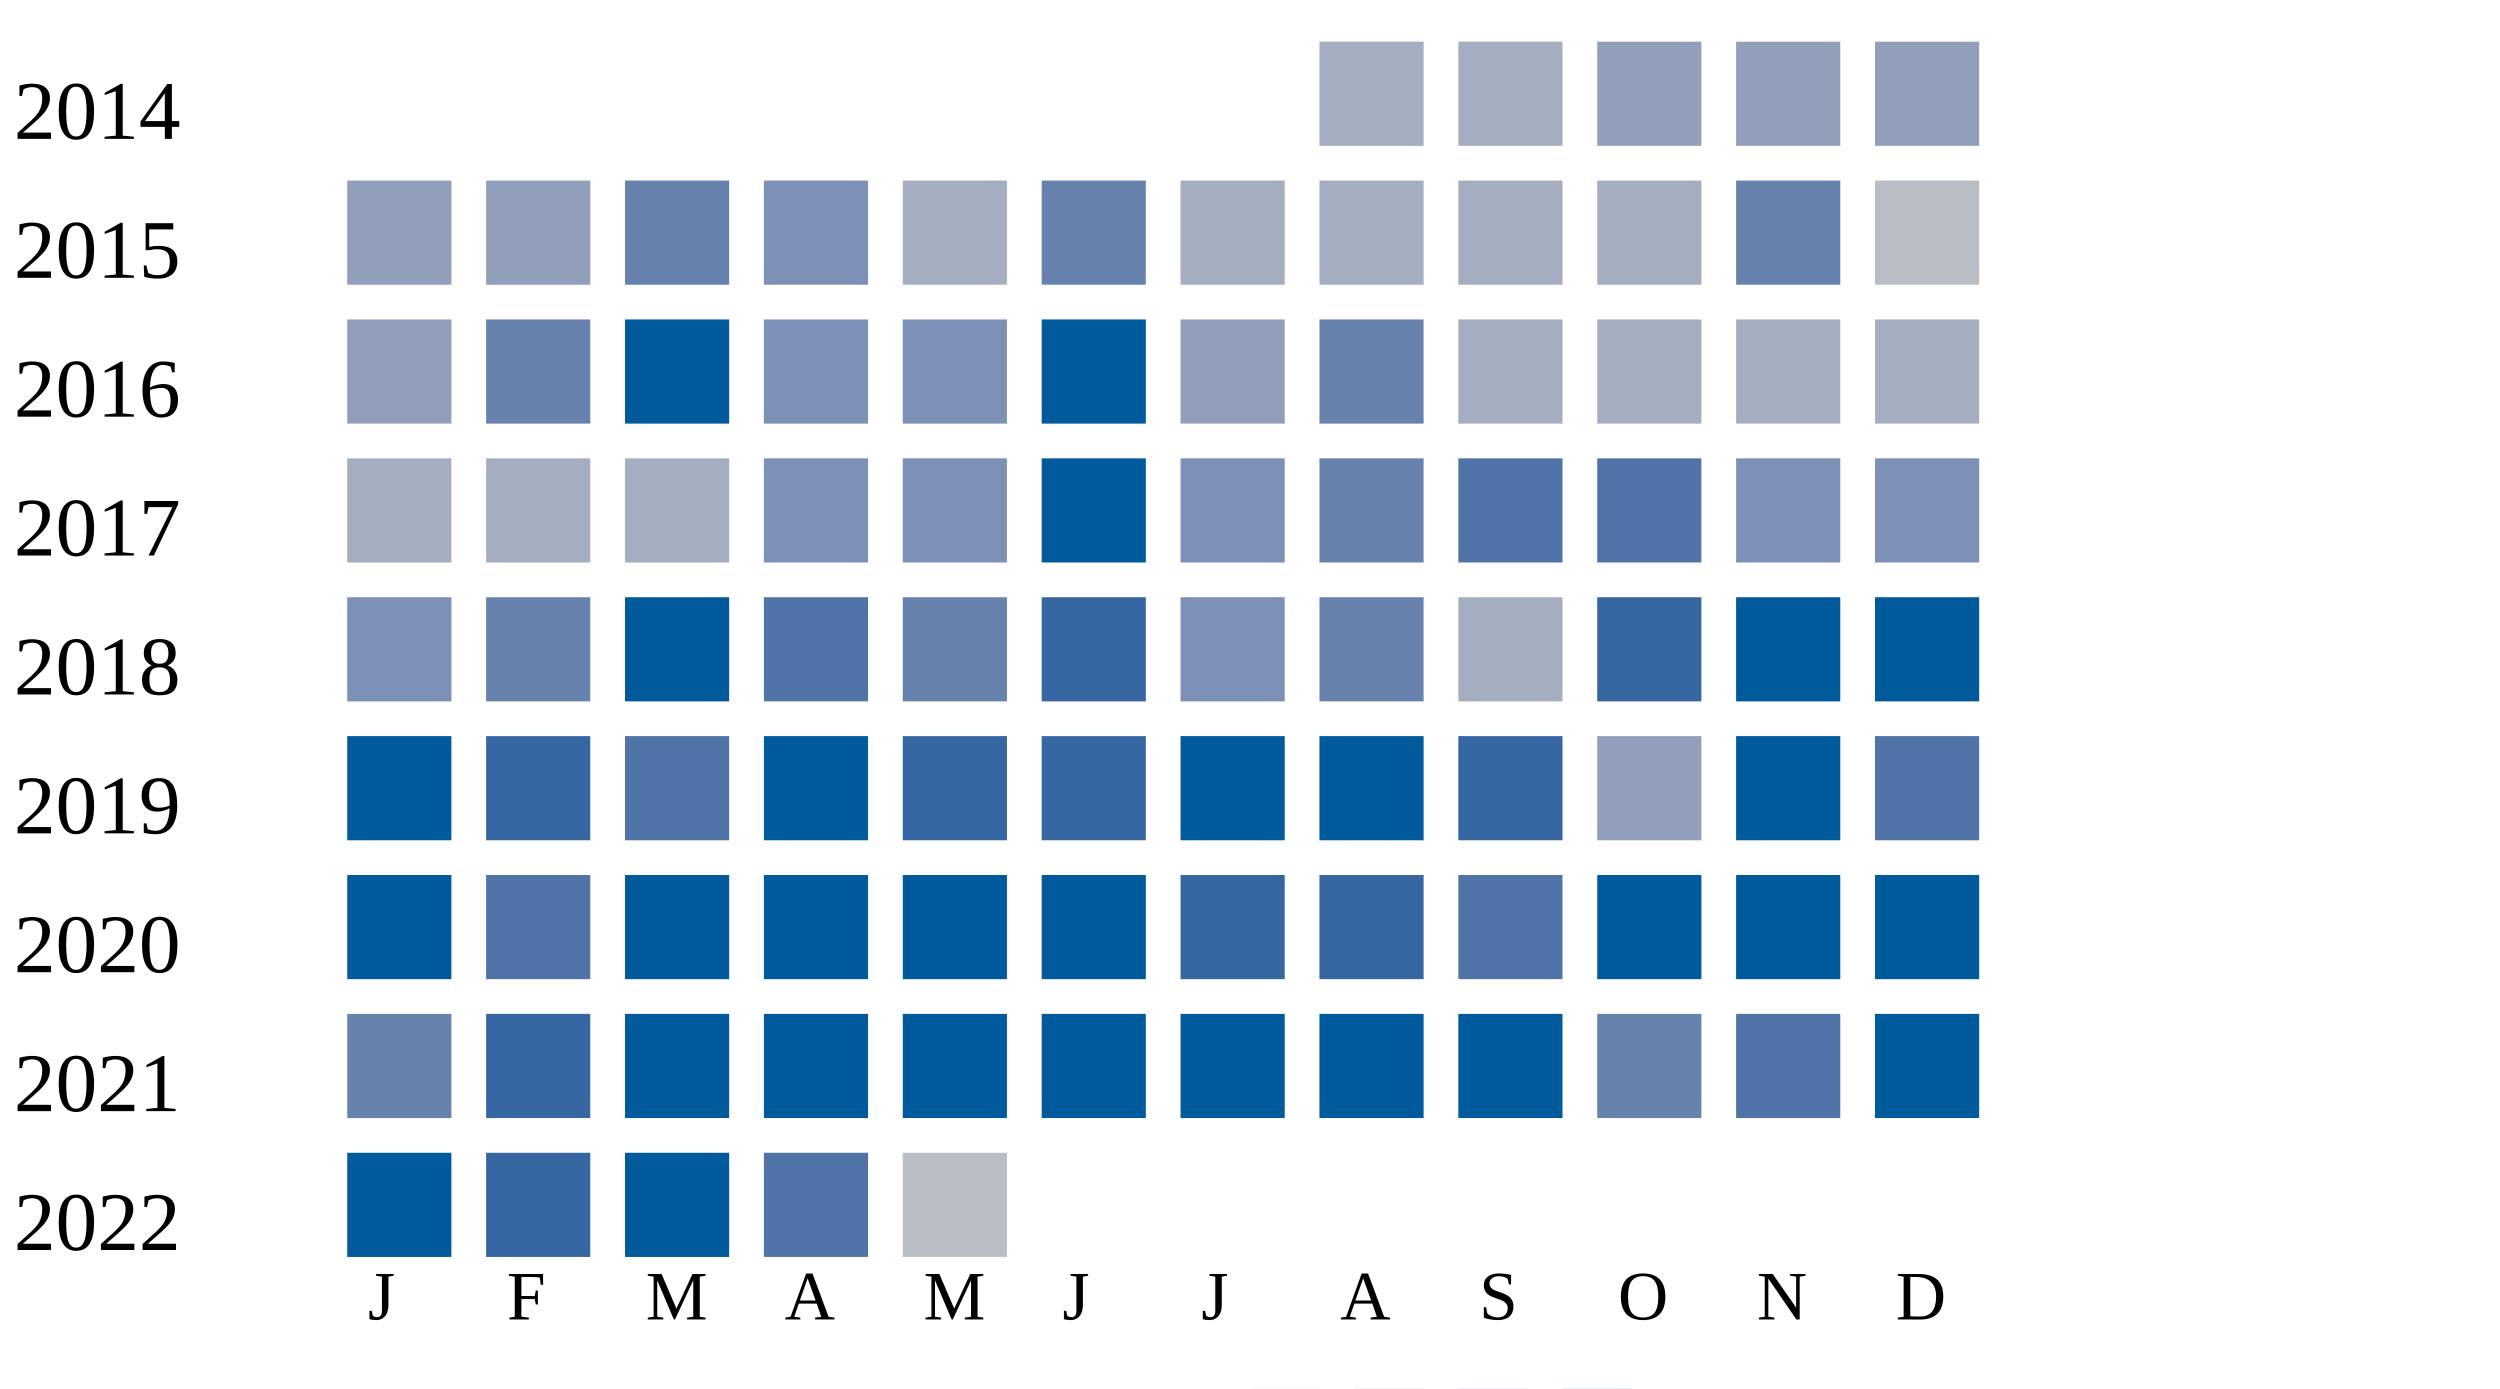
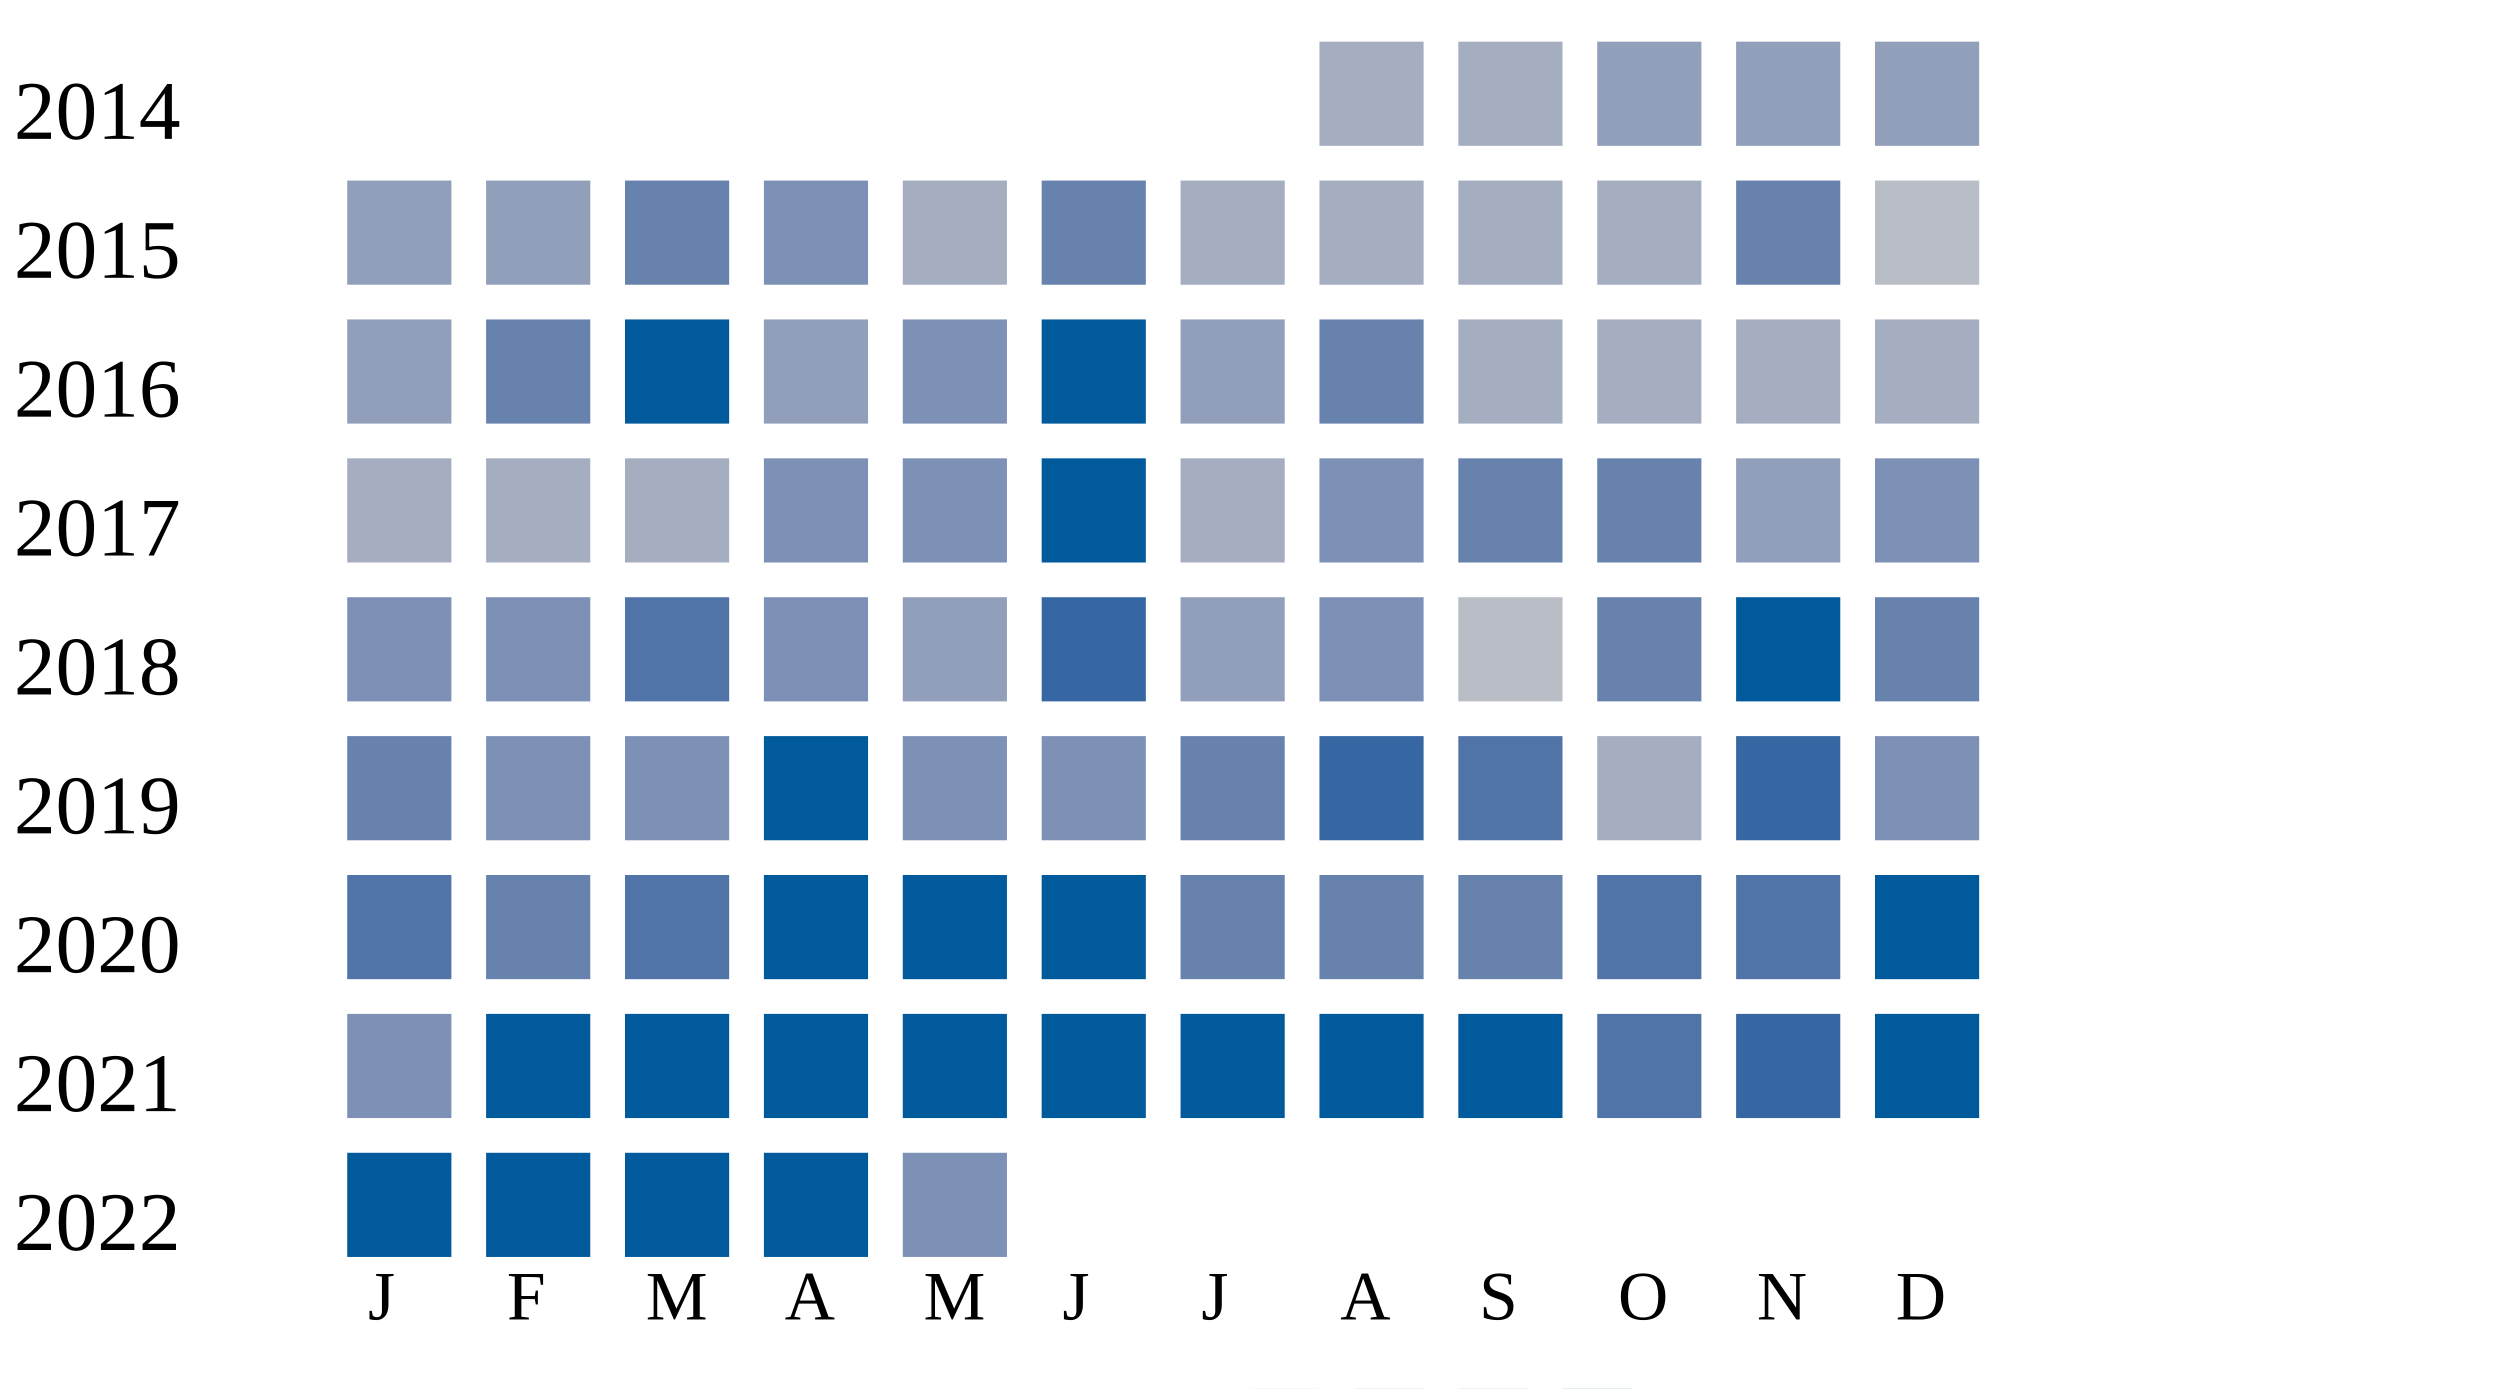
<svg xmlns="http://www.w3.org/2000/svg" width="360" height="200">
  <g transform="translate(0 0)">
    <text x="2" y="20">2014</text>
    <rect x="190" y="6" width="15" height="15" fill="#a5aec0" />
    <rect x="210" y="6" width="15" height="15" fill="#a5aec0" />
    <rect x="230" y="6" width="15" height="15" fill="#919fba" />
    <rect x="250" y="6" width="15" height="15" fill="#919fba" />
    <rect x="270" y="6" width="15" height="15" fill="#919fba" />
  </g>
  <g transform="translate(0 20)">
    <text x="2" y="20">2015</text>
    <rect x="50" y="6" width="15" height="15" fill="#919fba" />
    <rect x="70" y="6" width="15" height="15" fill="#919fba" />
    <rect x="90" y="6" width="15" height="15" fill="#6882ae" />
    <rect x="110" y="6" width="15" height="15" fill="#7d90b5" />
    <rect x="130" y="6" width="15" height="15" fill="#a5aec0" />
    <rect x="150" y="6" width="15" height="15" fill="#6882ae" />
    <rect x="170" y="6" width="15" height="15" fill="#a5aec0" />
    <rect x="190" y="6" width="15" height="15" fill="#a5aec0" />
    <rect x="210" y="6" width="15" height="15" fill="#a5aec0" />
    <rect x="230" y="6" width="15" height="15" fill="#a5aec0" />
    <rect x="250" y="6" width="15" height="15" fill="#6882ae" />
    <rect x="270" y="6" width="15" height="15" fill="#b9bdc6" />
  </g>
  <g transform="translate(0 40)">
    <text x="2" y="20">2016</text>
    <rect x="50" y="6" width="15" height="15" fill="#919fba" />
    <rect x="70" y="6" width="15" height="15" fill="#6882ae" />
    <rect x="90" y="6" width="15" height="15" fill="#005a9c" />
-     <rect x="110" y="6" width="15" height="15" fill="#7d90b5" />
+     <rect x="110" y="6" width="15" height="15" fill="#919fba" />
    <rect x="130" y="6" width="15" height="15" fill="#7d90b5" />
    <rect x="150" y="6" width="15" height="15" fill="#005a9c" />
    <rect x="170" y="6" width="15" height="15" fill="#919fba" />
    <rect x="190" y="6" width="15" height="15" fill="#6882ae" />
    <rect x="210" y="6" width="15" height="15" fill="#a5aec0" />
    <rect x="230" y="6" width="15" height="15" fill="#a5aec0" />
    <rect x="250" y="6" width="15" height="15" fill="#a5aec0" />
    <rect x="270" y="6" width="15" height="15" fill="#a5aec0" />
  </g>
  <g transform="translate(0 60)">
    <text x="2" y="20">2017</text>
    <rect x="50" y="6" width="15" height="15" fill="#a5aec0" />
    <rect x="70" y="6" width="15" height="15" fill="#a5aec0" />
    <rect x="90" y="6" width="15" height="15" fill="#a5aec0" />
    <rect x="110" y="6" width="15" height="15" fill="#7d90b5" />
    <rect x="130" y="6" width="15" height="15" fill="#7d90b5" />
    <rect x="150" y="6" width="15" height="15" fill="#005a9c" />
-     <rect x="170" y="6" width="15" height="15" fill="#7d90b5" />
-     <rect x="190" y="6" width="15" height="15" fill="#6882ae" />
-     <rect x="210" y="6" width="15" height="15" fill="#5174a8" />
-     <rect x="230" y="6" width="15" height="15" fill="#5174a8" />
-     <rect x="250" y="6" width="15" height="15" fill="#7d90b5" />
+     <rect x="170" y="6" width="15" height="15" fill="#a5aec0" />
+     <rect x="190" y="6" width="15" height="15" fill="#7d90b5" />
+     <rect x="210" y="6" width="15" height="15" fill="#6882ae" />
+     <rect x="230" y="6" width="15" height="15" fill="#6882ae" />
+     <rect x="250" y="6" width="15" height="15" fill="#919fba" />
    <rect x="270" y="6" width="15" height="15" fill="#7d90b5" />
  </g>
  <g transform="translate(0 80)">
    <text x="2" y="20">2018</text>
    <rect x="50" y="6" width="15" height="15" fill="#7d90b5" />
-     <rect x="70" y="6" width="15" height="15" fill="#6882ae" />
-     <rect x="90" y="6" width="15" height="15" fill="#005a9c" />
-     <rect x="110" y="6" width="15" height="15" fill="#5174a8" />
-     <rect x="130" y="6" width="15" height="15" fill="#6882ae" />
+     <rect x="70" y="6" width="15" height="15" fill="#7d90b5" />
+     <rect x="90" y="6" width="15" height="15" fill="#5174a8" />
+     <rect x="110" y="6" width="15" height="15" fill="#7d90b5" />
+     <rect x="130" y="6" width="15" height="15" fill="#919fba" />
    <rect x="150" y="6" width="15" height="15" fill="#3667a2" />
-     <rect x="170" y="6" width="15" height="15" fill="#7d90b5" />
-     <rect x="190" y="6" width="15" height="15" fill="#6882ae" />
-     <rect x="210" y="6" width="15" height="15" fill="#a5aec0" />
-     <rect x="230" y="6" width="15" height="15" fill="#3667a2" />
+     <rect x="170" y="6" width="15" height="15" fill="#919fba" />
+     <rect x="190" y="6" width="15" height="15" fill="#7d90b5" />
+     <rect x="210" y="6" width="15" height="15" fill="#b9bdc6" />
+     <rect x="230" y="6" width="15" height="15" fill="#6882ae" />
    <rect x="250" y="6" width="15" height="15" fill="#005a9c" />
-     <rect x="270" y="6" width="15" height="15" fill="#005a9c" />
+     <rect x="270" y="6" width="15" height="15" fill="#6882ae" />
  </g>
  <g transform="translate(0 100)">
    <text x="2" y="20">2019</text>
-     <rect x="50" y="6" width="15" height="15" fill="#005a9c" />
-     <rect x="70" y="6" width="15" height="15" fill="#3667a2" />
-     <rect x="90" y="6" width="15" height="15" fill="#5174a8" />
+     <rect x="50" y="6" width="15" height="15" fill="#6882ae" />
+     <rect x="70" y="6" width="15" height="15" fill="#7d90b5" />
+     <rect x="90" y="6" width="15" height="15" fill="#7d90b5" />
    <rect x="110" y="6" width="15" height="15" fill="#005a9c" />
-     <rect x="130" y="6" width="15" height="15" fill="#3667a2" />
-     <rect x="150" y="6" width="15" height="15" fill="#3667a2" />
-     <rect x="170" y="6" width="15" height="15" fill="#005a9c" />
-     <rect x="190" y="6" width="15" height="15" fill="#005a9c" />
-     <rect x="210" y="6" width="15" height="15" fill="#3667a2" />
-     <rect x="230" y="6" width="15" height="15" fill="#919fba" />
-     <rect x="250" y="6" width="15" height="15" fill="#005a9c" />
-     <rect x="270" y="6" width="15" height="15" fill="#5174a8" />
+     <rect x="130" y="6" width="15" height="15" fill="#7d90b5" />
+     <rect x="150" y="6" width="15" height="15" fill="#7d90b5" />
+     <rect x="170" y="6" width="15" height="15" fill="#6882ae" />
+     <rect x="190" y="6" width="15" height="15" fill="#3667a2" />
+     <rect x="210" y="6" width="15" height="15" fill="#5174a8" />
+     <rect x="230" y="6" width="15" height="15" fill="#a5aec0" />
+     <rect x="250" y="6" width="15" height="15" fill="#3667a2" />
+     <rect x="270" y="6" width="15" height="15" fill="#7d90b5" />
  </g>
  <g transform="translate(0 120)">
    <text x="2" y="20">2020</text>
-     <rect x="50" y="6" width="15" height="15" fill="#005a9c" />
-     <rect x="70" y="6" width="15" height="15" fill="#5174a8" />
-     <rect x="90" y="6" width="15" height="15" fill="#005a9c" />
+     <rect x="50" y="6" width="15" height="15" fill="#5174a8" />
+     <rect x="70" y="6" width="15" height="15" fill="#6882ae" />
+     <rect x="90" y="6" width="15" height="15" fill="#5174a8" />
    <rect x="110" y="6" width="15" height="15" fill="#005a9c" />
    <rect x="130" y="6" width="15" height="15" fill="#005a9c" />
    <rect x="150" y="6" width="15" height="15" fill="#005a9c" />
-     <rect x="170" y="6" width="15" height="15" fill="#3667a2" />
-     <rect x="190" y="6" width="15" height="15" fill="#3667a2" />
-     <rect x="210" y="6" width="15" height="15" fill="#5174a8" />
-     <rect x="230" y="6" width="15" height="15" fill="#005a9c" />
-     <rect x="250" y="6" width="15" height="15" fill="#005a9c" />
+     <rect x="170" y="6" width="15" height="15" fill="#6882ae" />
+     <rect x="190" y="6" width="15" height="15" fill="#6882ae" />
+     <rect x="210" y="6" width="15" height="15" fill="#6882ae" />
+     <rect x="230" y="6" width="15" height="15" fill="#5174a8" />
+     <rect x="250" y="6" width="15" height="15" fill="#5174a8" />
    <rect x="270" y="6" width="15" height="15" fill="#005a9c" />
  </g>
  <g transform="translate(0 140)">
    <text x="2" y="20">2021</text>
-     <rect x="50" y="6" width="15" height="15" fill="#6882ae" />
-     <rect x="70" y="6" width="15" height="15" fill="#3667a2" />
+     <rect x="50" y="6" width="15" height="15" fill="#7d90b5" />
+     <rect x="70" y="6" width="15" height="15" fill="#005a9c" />
    <rect x="90" y="6" width="15" height="15" fill="#005a9c" />
    <rect x="110" y="6" width="15" height="15" fill="#005a9c" />
    <rect x="130" y="6" width="15" height="15" fill="#005a9c" />
    <rect x="150" y="6" width="15" height="15" fill="#005a9c" />
    <rect x="170" y="6" width="15" height="15" fill="#005a9c" />
    <rect x="190" y="6" width="15" height="15" fill="#005a9c" />
    <rect x="210" y="6" width="15" height="15" fill="#005a9c" />
-     <rect x="230" y="6" width="15" height="15" fill="#6882ae" />
-     <rect x="250" y="6" width="15" height="15" fill="#5174a8" />
+     <rect x="230" y="6" width="15" height="15" fill="#5174a8" />
+     <rect x="250" y="6" width="15" height="15" fill="#3667a2" />
    <rect x="270" y="6" width="15" height="15" fill="#005a9c" />
  </g>
  <g transform="translate(0 160)">
    <text x="2" y="20">2022</text>
    <rect x="50" y="6" width="15" height="15" fill="#005a9c" />
-     <rect x="70" y="6" width="15" height="15" fill="#3667a2" />
+     <rect x="70" y="6" width="15" height="15" fill="#005a9c" />
    <rect x="90" y="6" width="15" height="15" fill="#005a9c" />
-     <rect x="110" y="6" width="15" height="15" fill="#5174a8" />
-     <rect x="130" y="6" width="15" height="15" fill="#b9bdc6" />
+     <rect x="110" y="6" width="15" height="15" fill="#005a9c" />
+     <rect x="130" y="6" width="15" height="15" fill="#7d90b5" />
  </g>
  <text style="font-size: 10px; text-align: center" x="53" y="190">J</text>
  <text style="font-size: 10px; text-align: center" x="73" y="190">F</text>
  <text style="font-size: 10px; text-align: center" x="93" y="190">M</text>
  <text style="font-size: 10px; text-align: center" x="113" y="190">A</text>
  <text style="font-size: 10px; text-align: center" x="133" y="190">M</text>
  <text style="font-size: 10px; text-align: center" x="153" y="190">J</text>
  <text style="font-size: 10px; text-align: center" x="173" y="190">J</text>
  <text style="font-size: 10px; text-align: center" x="193" y="190">A</text>
  <text style="font-size: 10px; text-align: center" x="213" y="190">S</text>
  <text style="font-size: 10px; text-align: center" x="233" y="190">O</text>
  <text style="font-size: 10px; text-align: center" x="253" y="190">N</text>
  <text style="font-size: 10px; text-align: center" x="273" y="190">D</text>
  <text style="font-size: 10px;" x="155" y="209">Less</text>
  <rect fill="#b9bdc6" width="10" height="10" x="180" y="200" />
  <rect fill="#919fba" width="10" height="10" x="195" y="200" />
  <rect fill="#6882ae" width="10" height="10" x="210" y="200" />
  <rect fill="#005a9c" width="10" height="10" x="225" y="200" />
  <text x="240" y="209" style="font-size: 10px;">More</text>
</svg>
